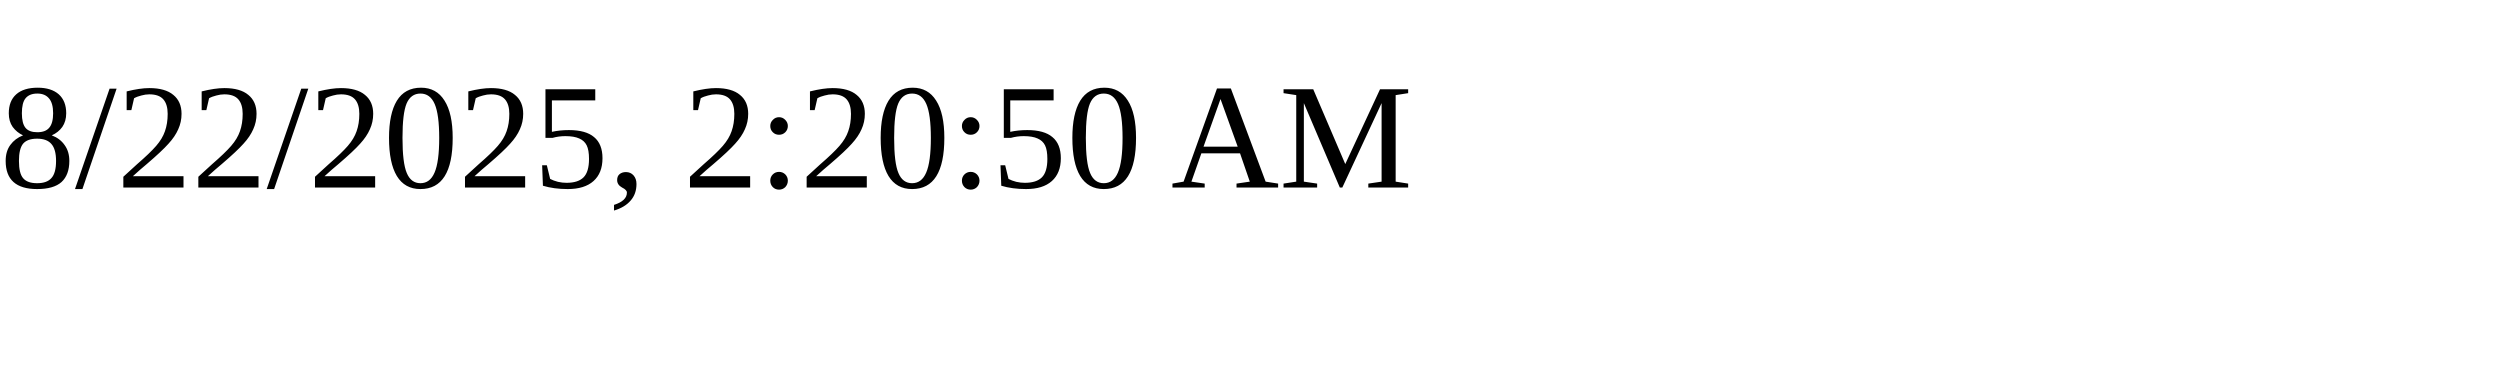
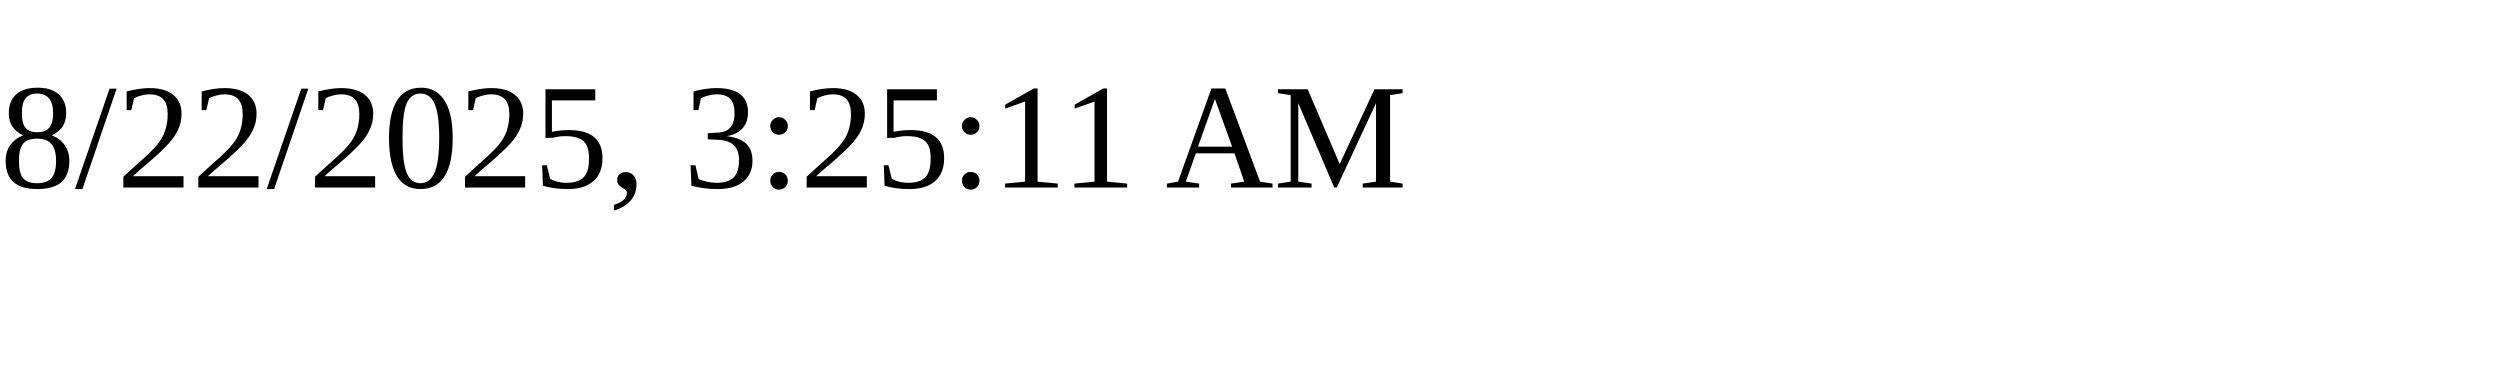
<svg xmlns="http://www.w3.org/2000/svg" height="30" width="200">
-   <text x="0" y="15">8/22/2025, 2:20:50 AM</text>
+   <text x="0" y="15">8/22/2025, 3:25:11 AM</text>
</svg>
